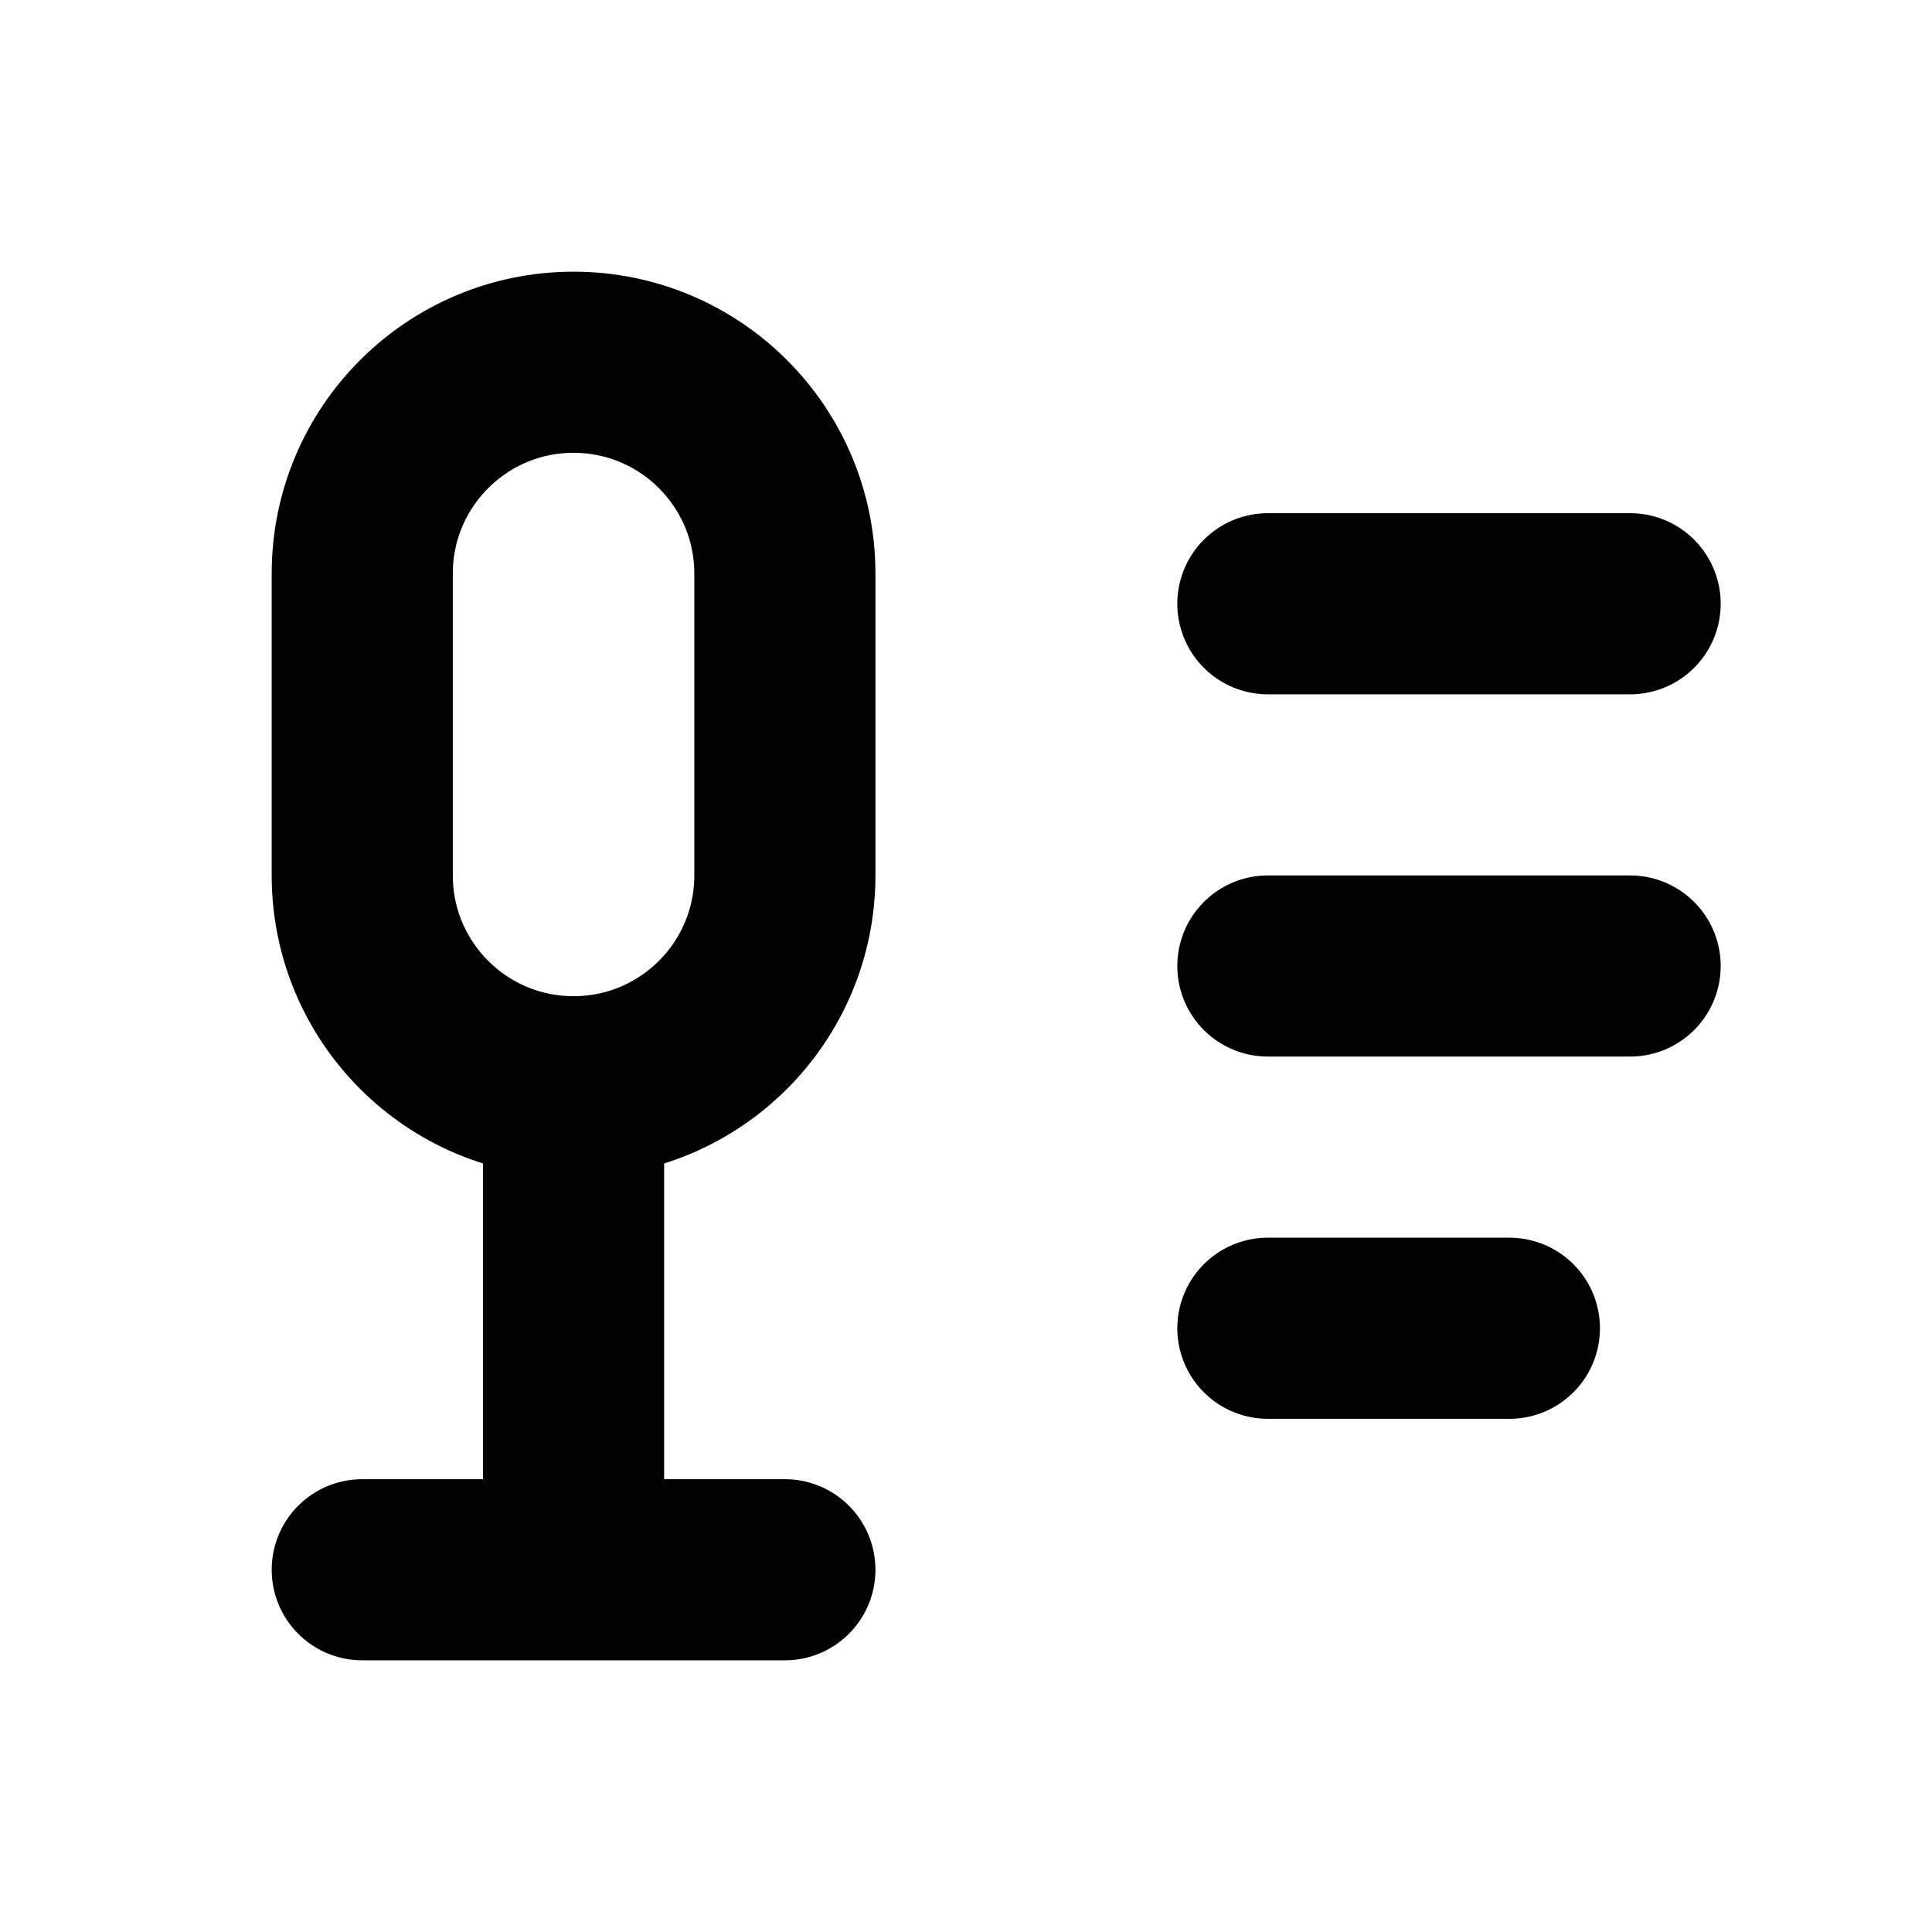
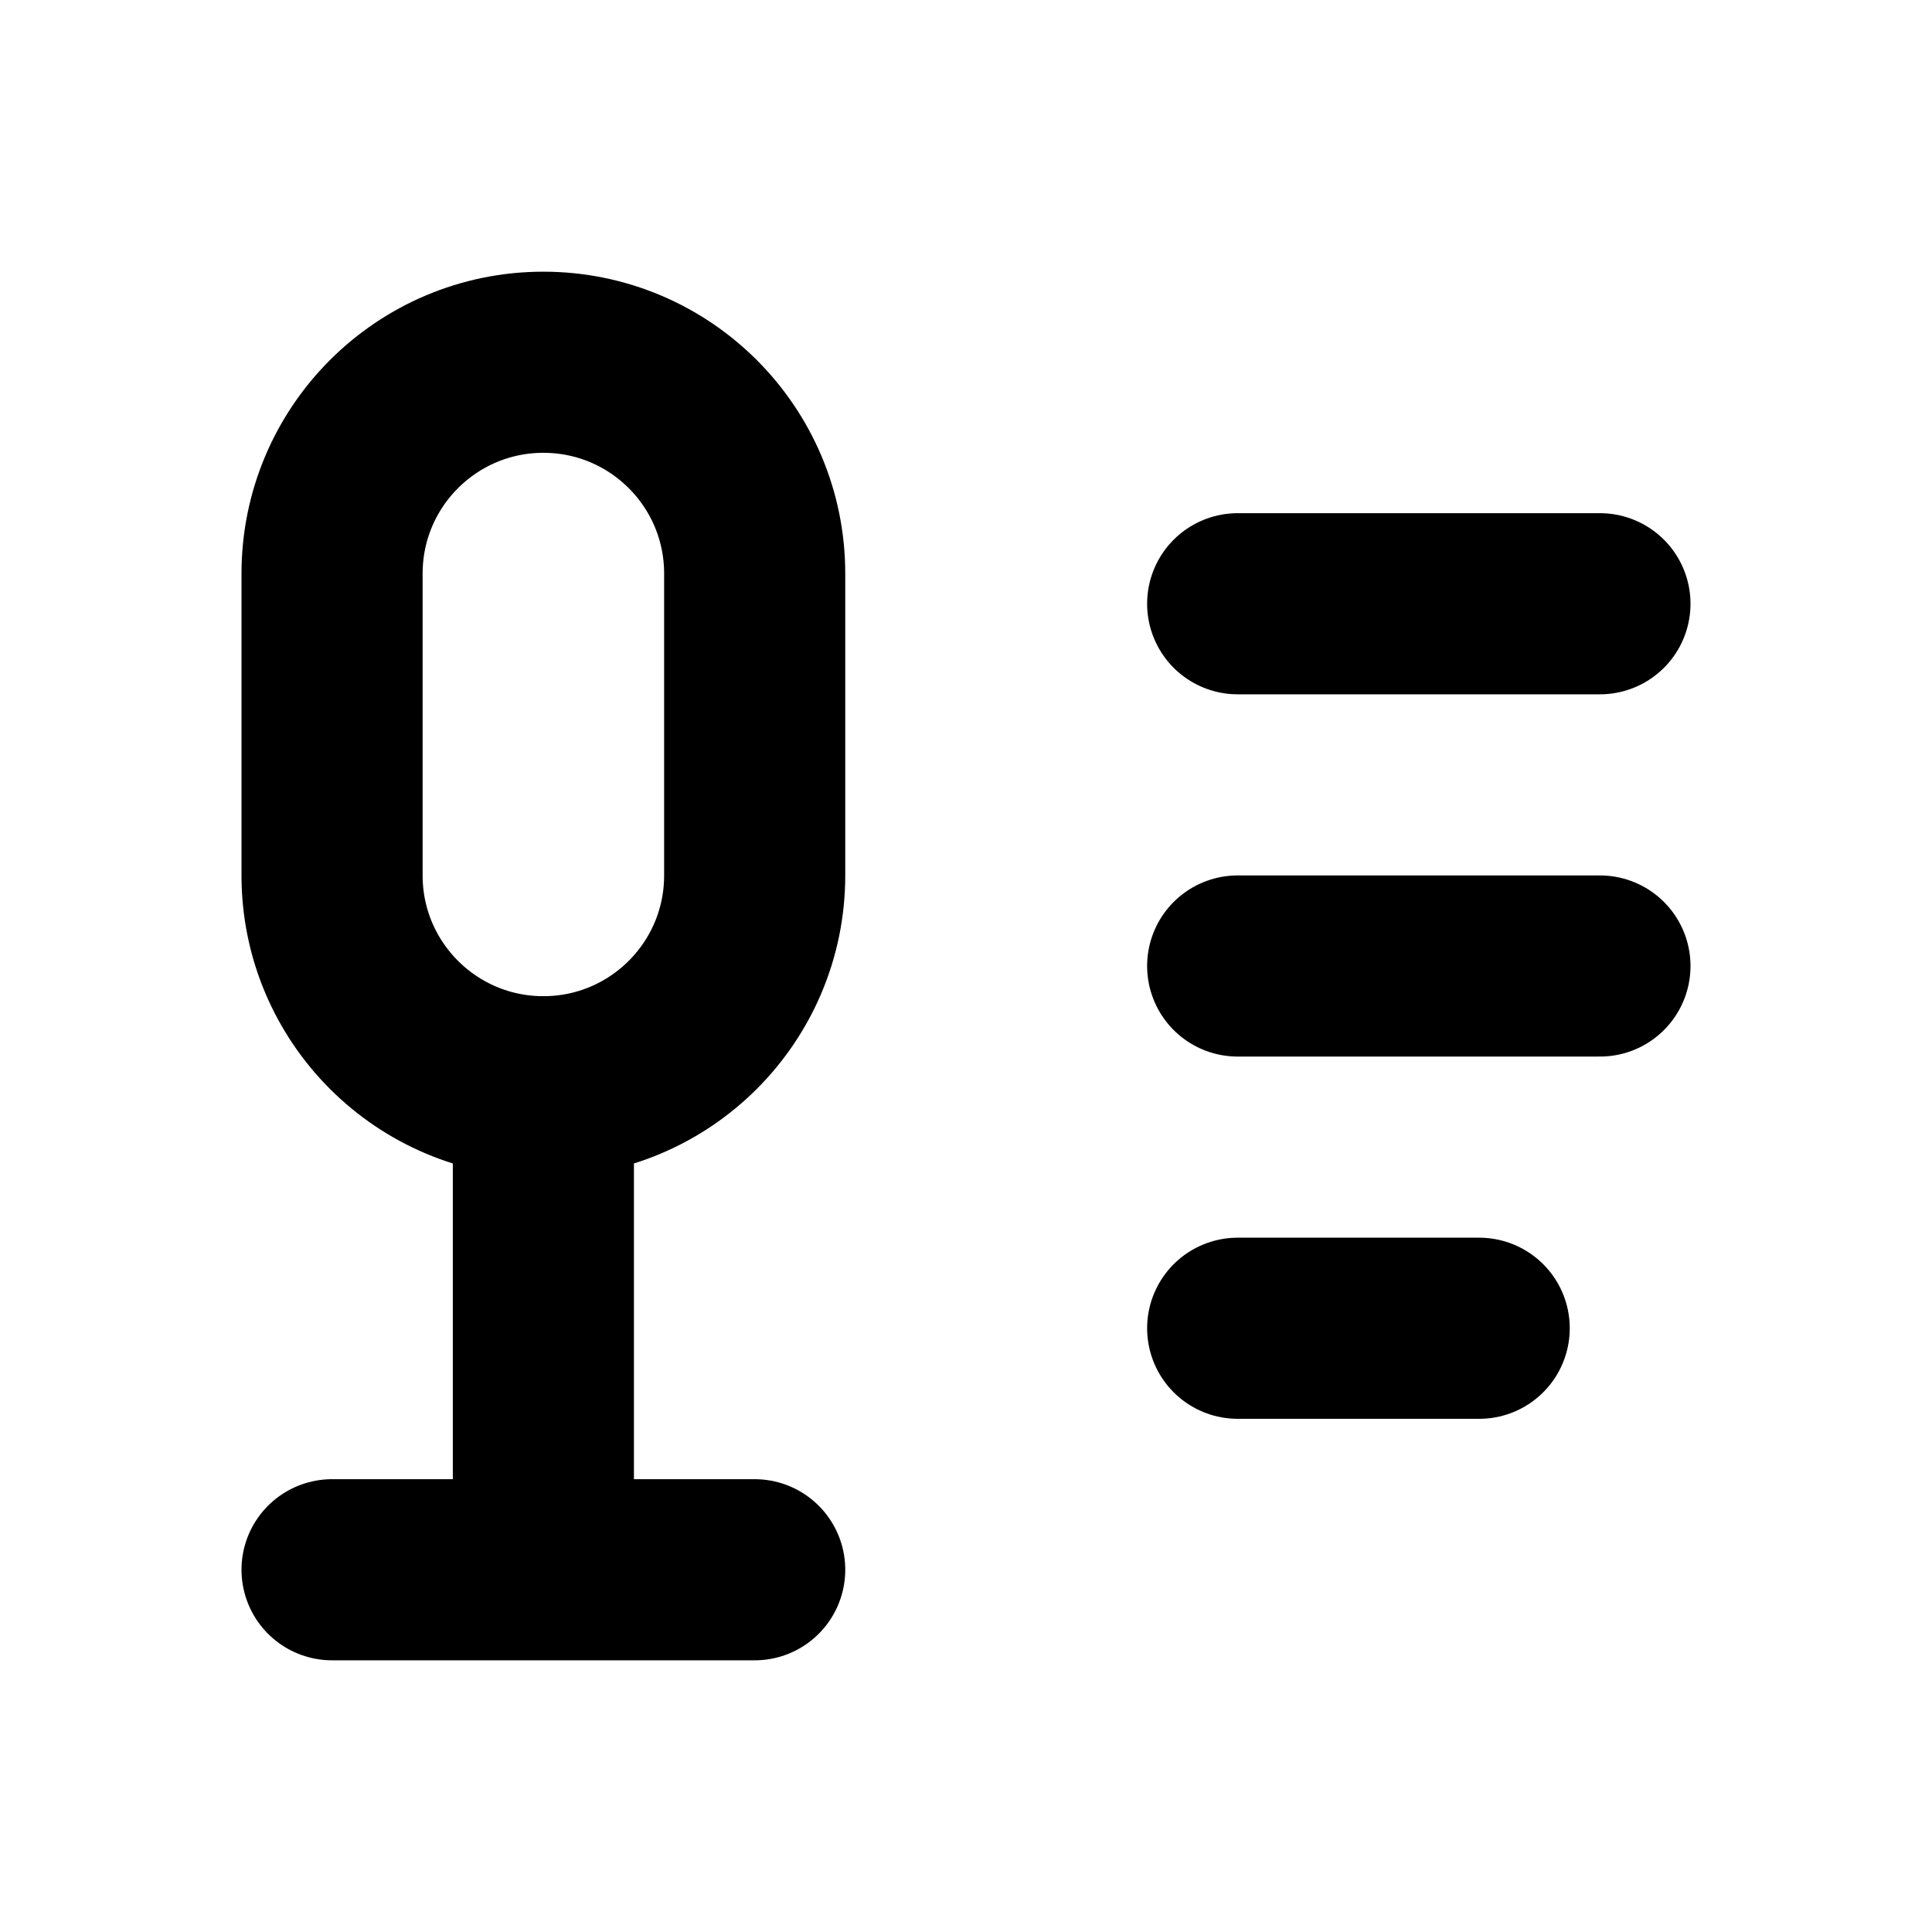
<svg xmlns="http://www.w3.org/2000/svg" width="16" height="16" viewBox="0 0 16 16" fill="none" stroke="currentColor" stroke-width="1.5" stroke-linecap="round" stroke-linejoin="round" aria-hidden="true" focusable="false">
-   <rect x="3" y="3" width="3.5" height="6" rx="1.75" />
-   <path d="M4.75 9v4M3 13h3.5" />
-   <path d="M10.5 5h3m-3 3h3m-3 3h2" />
+   <rect x="2.75" y="3" width="3.5" height="6" rx="1.75" />
+   <path d="M4.5 9V13M2.75 13H6.25" />
+   <path d="M10.25 5H13.25M10.25 8H13.25M10.25 11H12.25" />
</svg>
